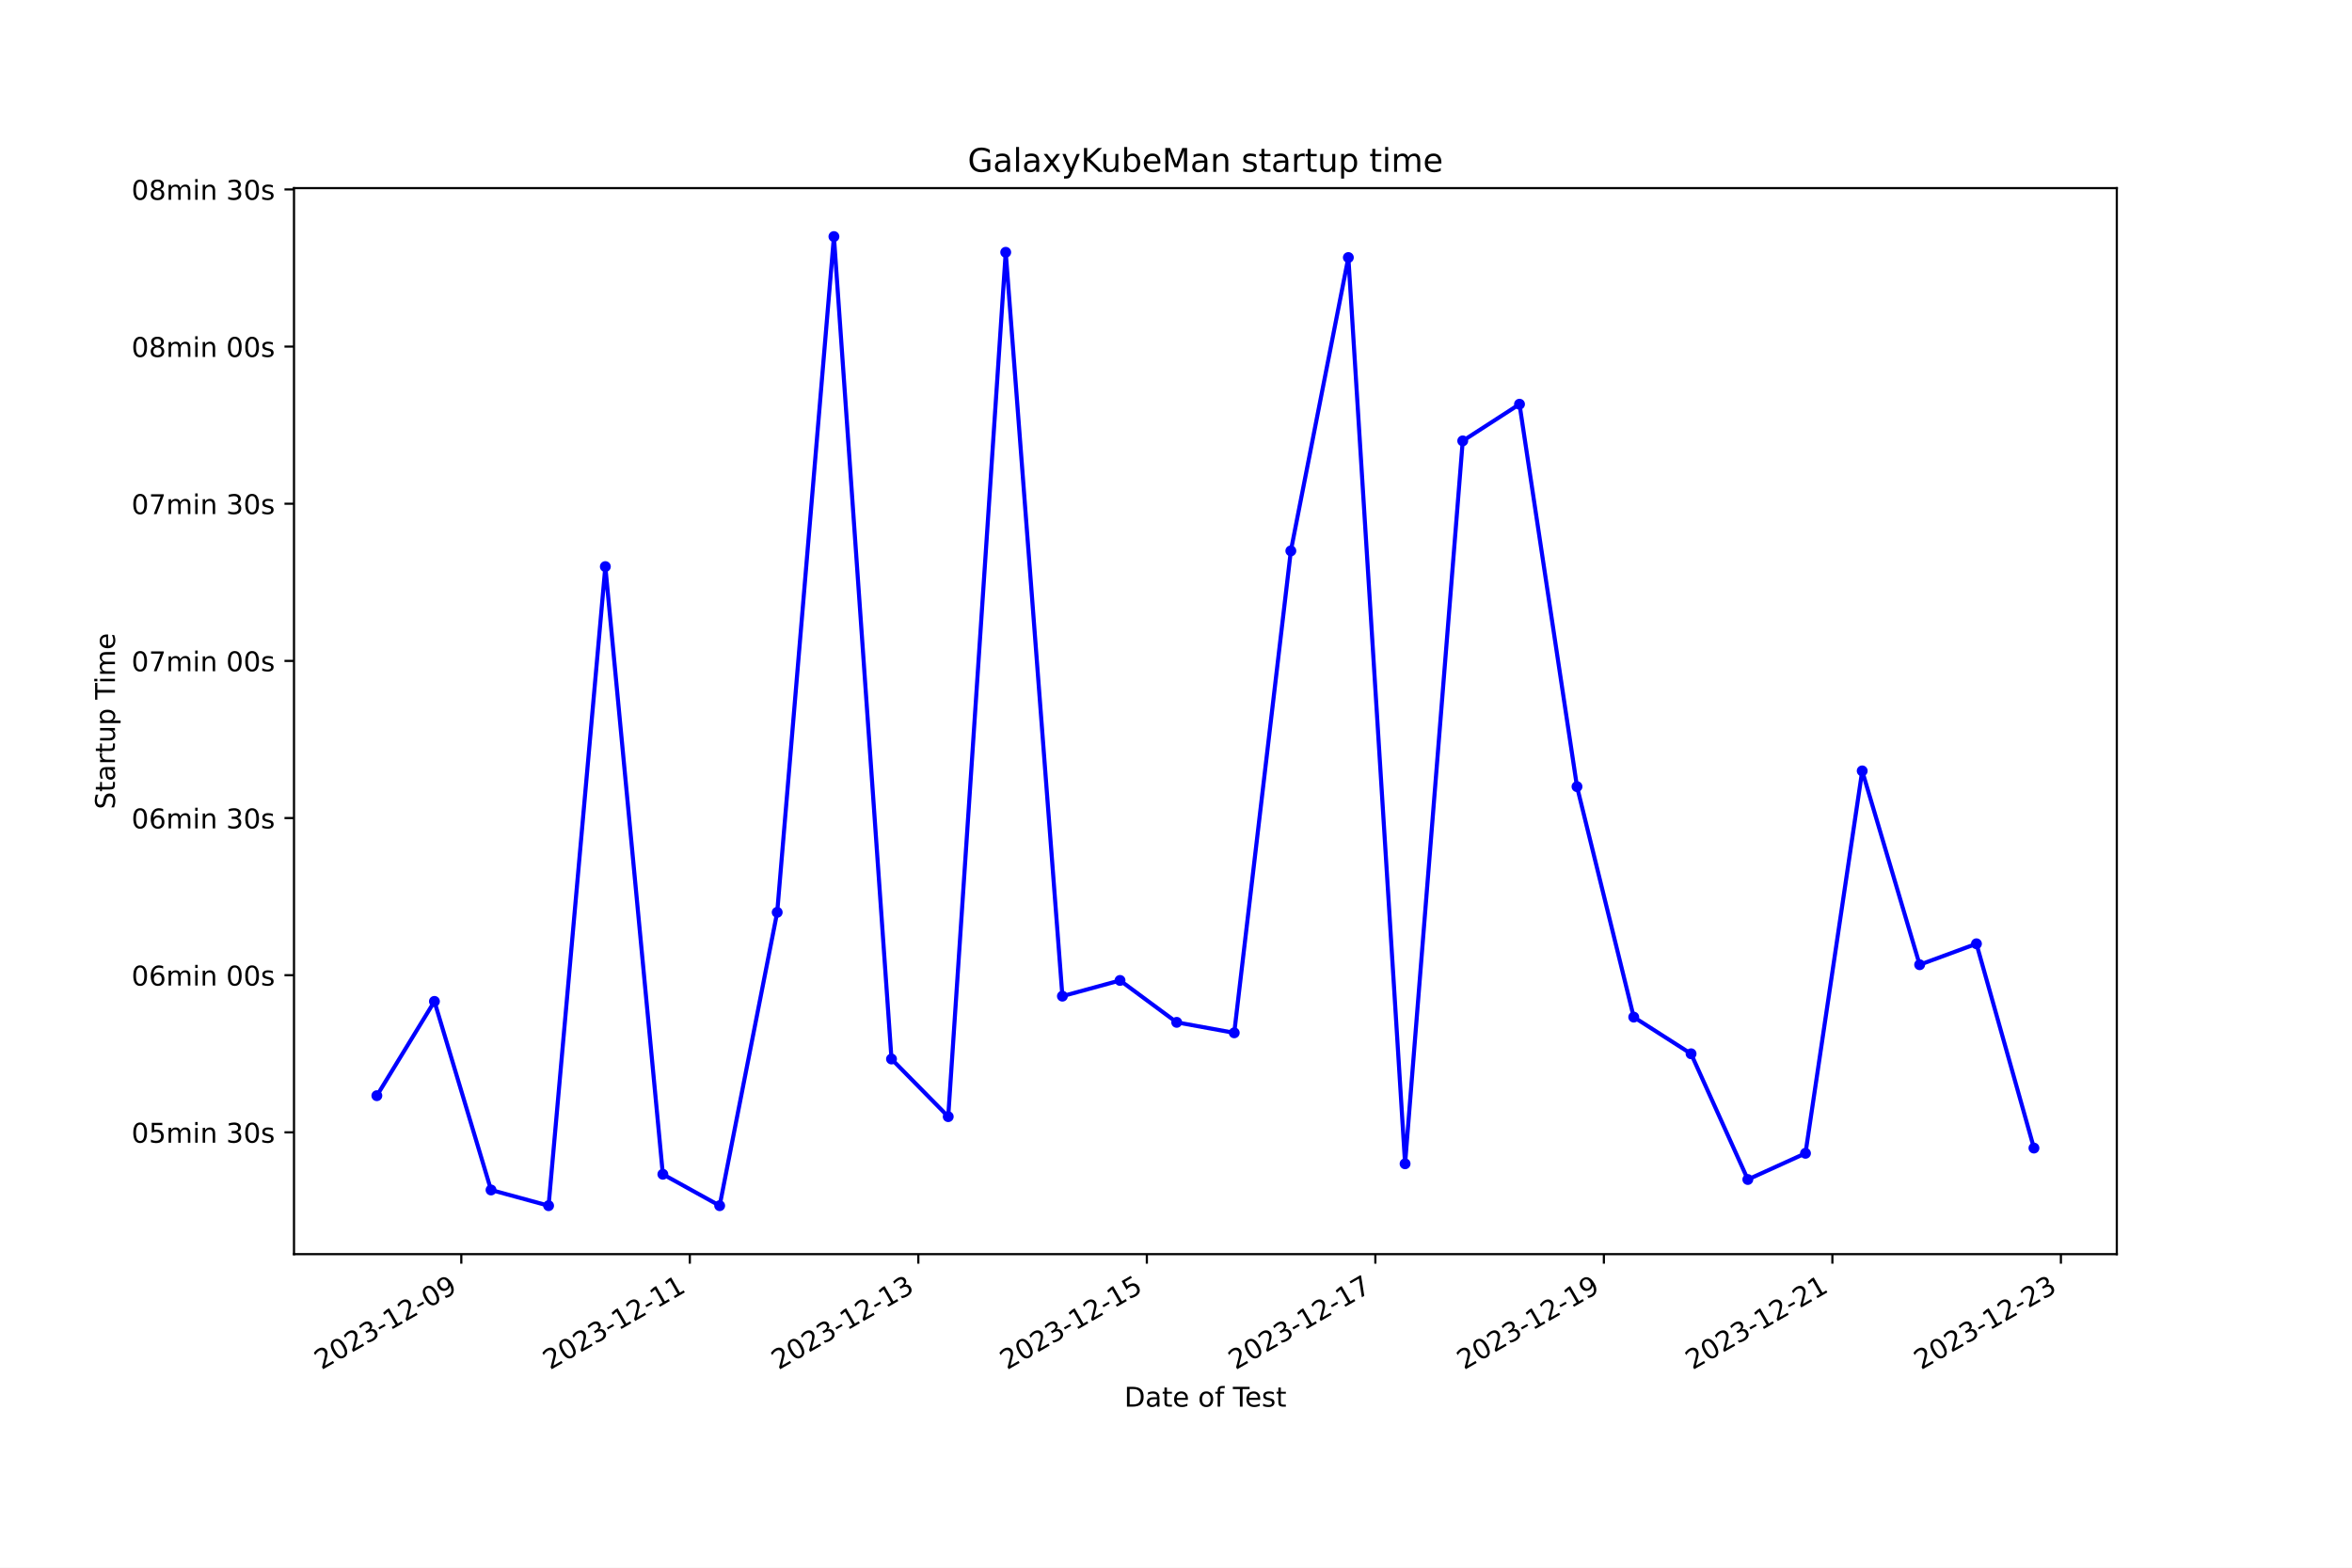
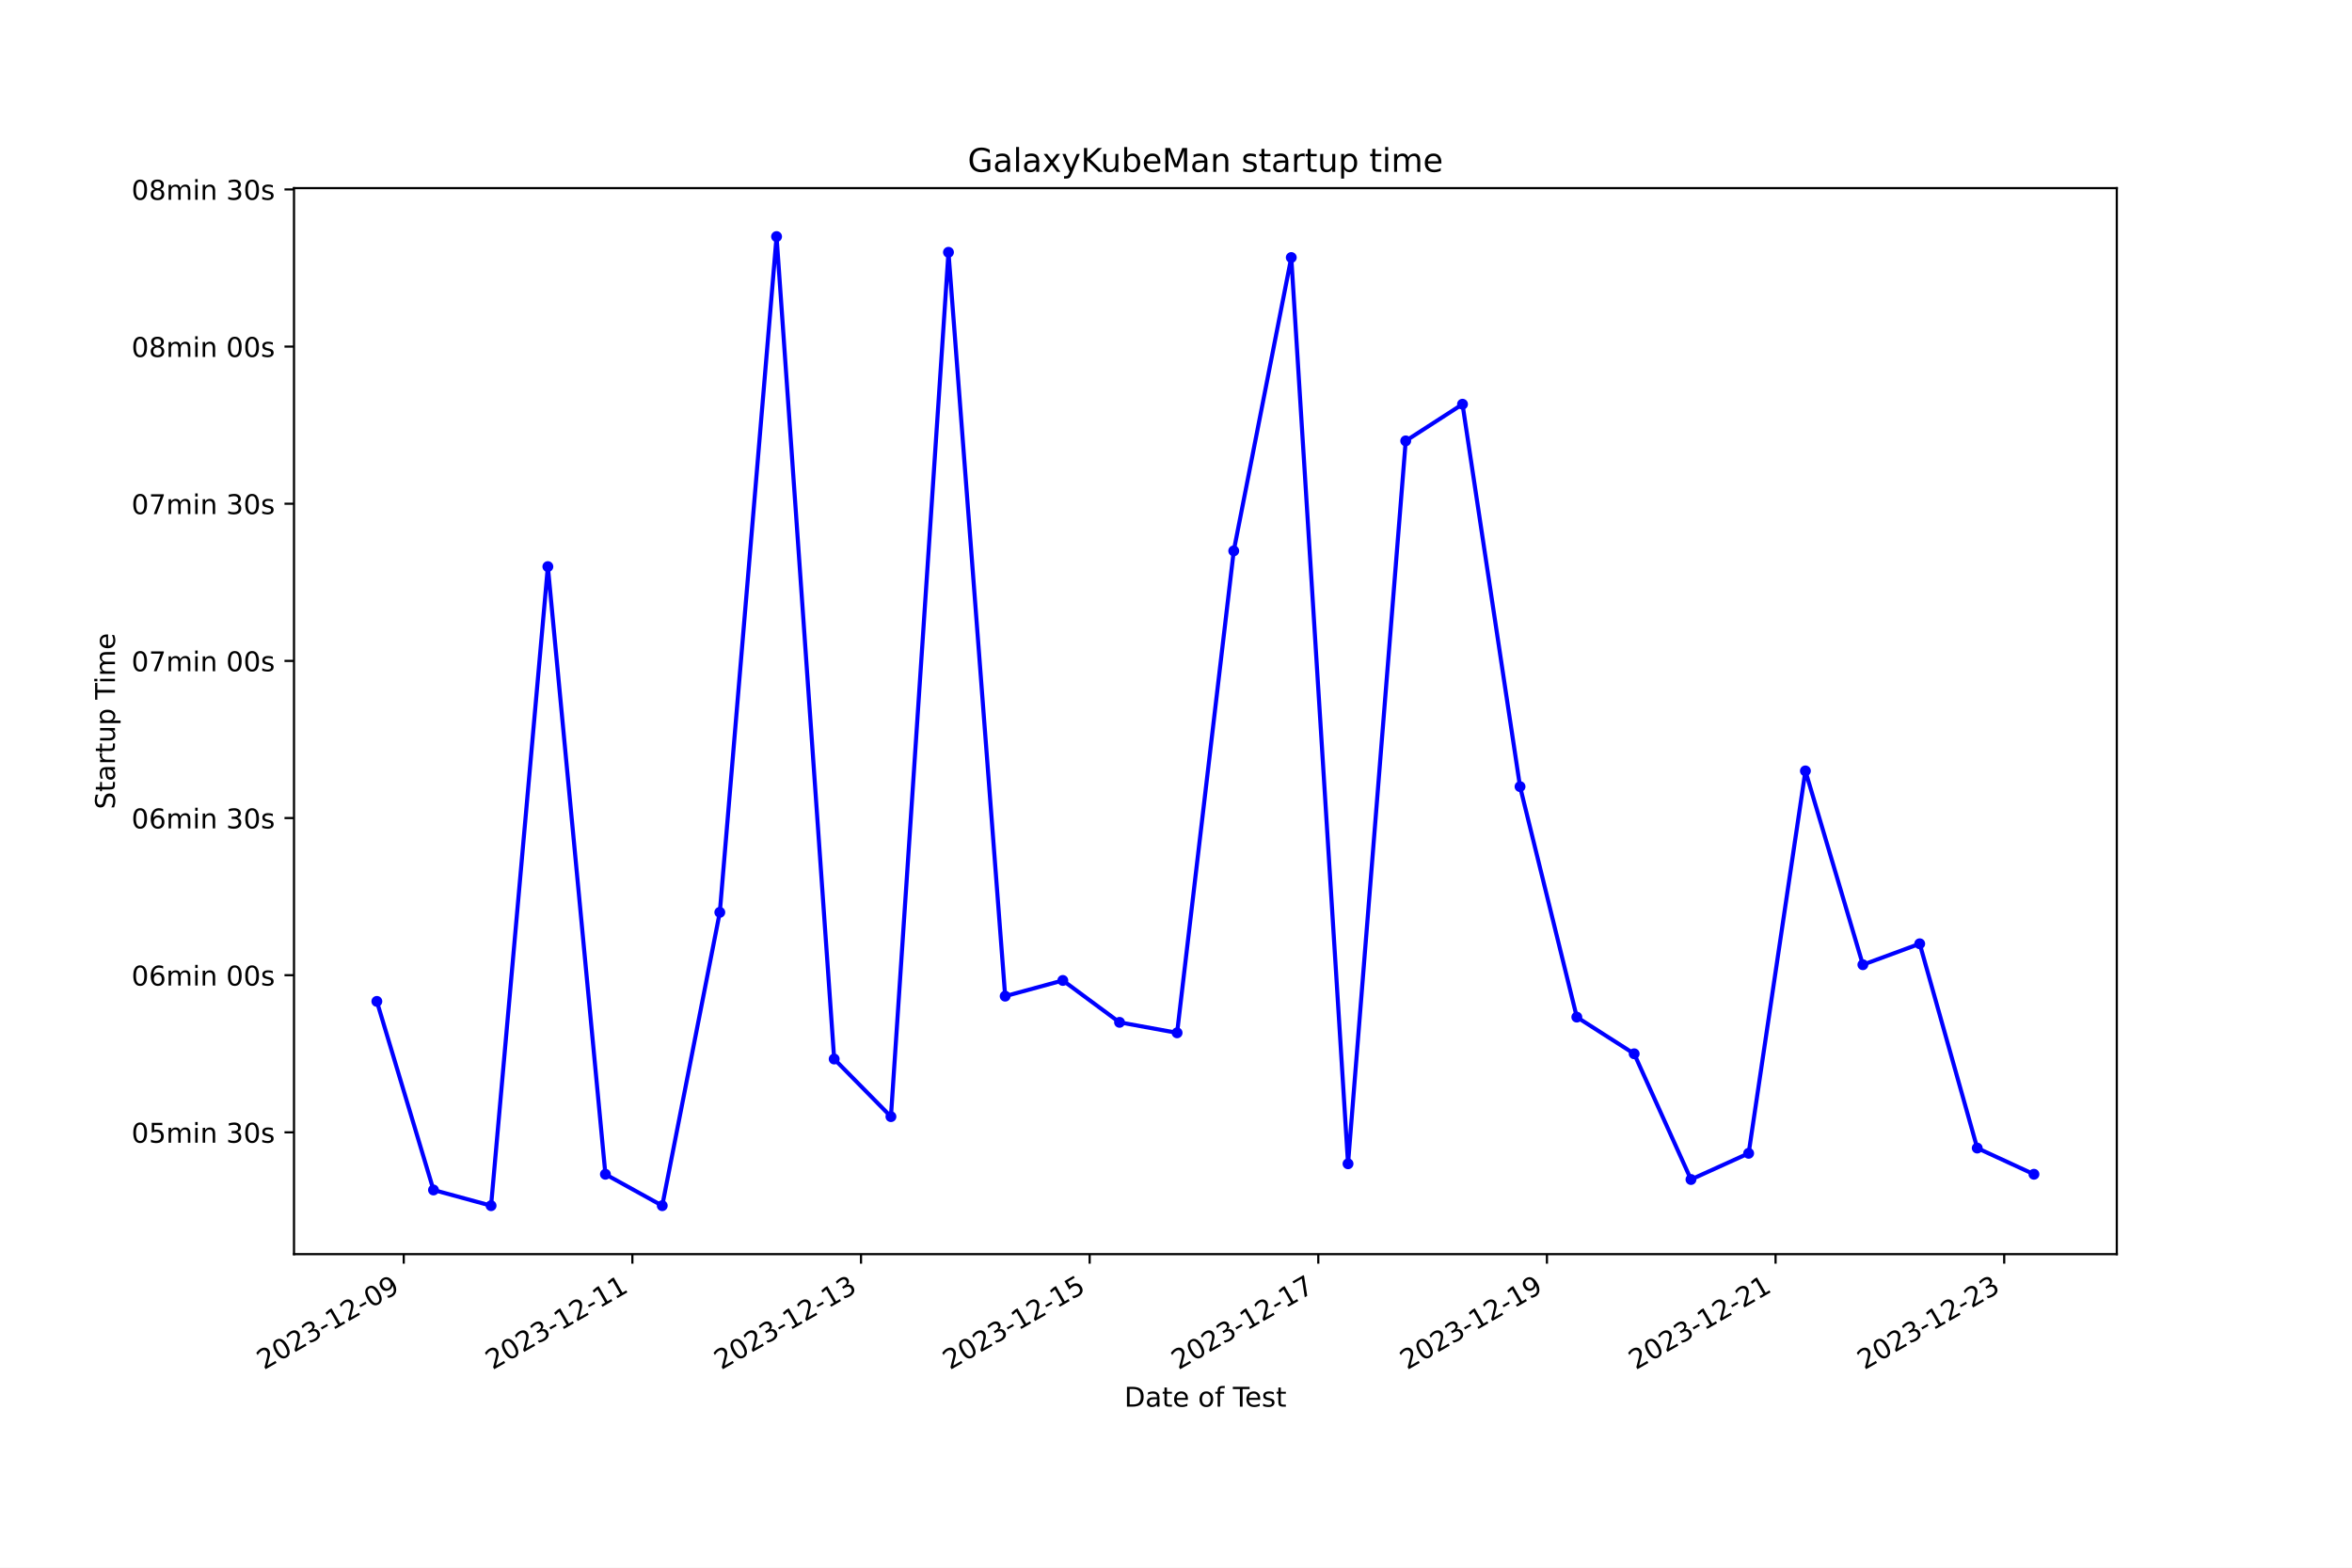
<svg xmlns="http://www.w3.org/2000/svg" xmlns:xlink="http://www.w3.org/1999/xlink" width="864pt" height="576pt" viewBox="0 0 864 576" version="1.1">
  <defs>
    <style type="text/css">*{stroke-linejoin: round; stroke-linecap: butt}</style>
  </defs>
  <g id="figure_1">
    <g id="patch_1">
      <path d="M 0 576  L 864 576  L 864 0  L 0 0  z " style="fill: #ffffff" />
    </g>
    <g id="axes_1">
      <g id="patch_2">
        <path d="M 108 460.8  L 777.6 460.8  L 777.6 69.12  L 108 69.12  z " style="fill: #ffffff" />
      </g>
      <g id="matplotlib.axis_1">
        <g id="xtick_1">
          <g id="line2d_1">
            <defs>
-               <path id="mc0121ff040" d="M 0 0  L 0 3.5  " style="stroke: #000000; stroke-width: 0.8" />
+               <path id="m6342dc3642" d="M 0 0  L 0 3.5  " style="stroke: #000000; stroke-width: 0.8" />
            </defs>
            <g>
-               <use xlink:href="#mc0121ff040" x="169.458" y="460.8" style="stroke: #000000; stroke-width: 0.8" />
+               <use xlink:href="#m6342dc3642" x="148.315" y="460.8" style="stroke: #000000; stroke-width: 0.8" />
            </g>
          </g>
          <g id="text_1">
-             <g transform="translate(118.0883 503.4383) rotate(-30) scale(0.1 -0.1)">
+             <g transform="translate(96.94536 503.4383) rotate(-30) scale(0.1 -0.1)">
              <defs>
                <path id="DejaVuSans-32" d="M 1228 531  L 3431 531  L 3431 0  L 469 0  L 469 531  Q 828 903 1448 1529  Q 2069 2156 2228 2338  Q 2531 2678 2651 2914  Q 2772 3150 2772 3378  Q 2772 3750 2511 3984  Q 2250 4219 1831 4219  Q 1534 4219 1204 4116  Q 875 4013 500 3803  L 500 4441  Q 881 4594 1212 4672  Q 1544 4750 1819 4750  Q 2544 4750 2975 4387  Q 3406 4025 3406 3419  Q 3406 3131 3298 2873  Q 3191 2616 2906 2266  Q 2828 2175 2409 1742  Q 1991 1309 1228 531  z " transform="scale(0.015625)" />
                <path id="DejaVuSans-30" d="M 2034 4250  Q 1547 4250 1301 3770  Q 1056 3291 1056 2328  Q 1056 1369 1301 889  Q 1547 409 2034 409  Q 2525 409 2770 889  Q 3016 1369 3016 2328  Q 3016 3291 2770 3770  Q 2525 4250 2034 4250  z M 2034 4750  Q 2819 4750 3233 4129  Q 3647 3509 3647 2328  Q 3647 1150 3233 529  Q 2819 -91 2034 -91  Q 1250 -91 836 529  Q 422 1150 422 2328  Q 422 3509 836 4129  Q 1250 4750 2034 4750  z " transform="scale(0.015625)" />
                <path id="DejaVuSans-33" d="M 2597 2516  Q 3050 2419 3304 2112  Q 3559 1806 3559 1356  Q 3559 666 3084 287  Q 2609 -91 1734 -91  Q 1441 -91 1130 -33  Q 819 25 488 141  L 488 750  Q 750 597 1062 519  Q 1375 441 1716 441  Q 2309 441 2620 675  Q 2931 909 2931 1356  Q 2931 1769 2642 2001  Q 2353 2234 1838 2234  L 1294 2234  L 1294 2753  L 1863 2753  Q 2328 2753 2575 2939  Q 2822 3125 2822 3475  Q 2822 3834 2567 4026  Q 2313 4219 1838 4219  Q 1578 4219 1281 4162  Q 984 4106 628 3988  L 628 4550  Q 988 4650 1302 4700  Q 1616 4750 1894 4750  Q 2613 4750 3031 4423  Q 3450 4097 3450 3541  Q 3450 3153 3228 2886  Q 3006 2619 2597 2516  z " transform="scale(0.015625)" />
                <path id="DejaVuSans-2d" d="M 313 2009  L 1997 2009  L 1997 1497  L 313 1497  L 313 2009  z " transform="scale(0.015625)" />
                <path id="DejaVuSans-31" d="M 794 531  L 1825 531  L 1825 4091  L 703 3866  L 703 4441  L 1819 4666  L 2450 4666  L 2450 531  L 3481 531  L 3481 0  L 794 0  L 794 531  z " transform="scale(0.015625)" />
                <path id="DejaVuSans-39" d="M 703 97  L 703 672  Q 941 559 1184 500  Q 1428 441 1663 441  Q 2288 441 2617 861  Q 2947 1281 2994 2138  Q 2813 1869 2534 1725  Q 2256 1581 1919 1581  Q 1219 1581 811 2004  Q 403 2428 403 3163  Q 403 3881 828 4315  Q 1253 4750 1959 4750  Q 2769 4750 3195 4129  Q 3622 3509 3622 2328  Q 3622 1225 3098 567  Q 2575 -91 1691 -91  Q 1453 -91 1209 -44  Q 966 3 703 97  z M 1959 2075  Q 2384 2075 2632 2365  Q 2881 2656 2881 3163  Q 2881 3666 2632 3958  Q 2384 4250 1959 4250  Q 1534 4250 1286 3958  Q 1038 3666 1038 3163  Q 1038 2656 1286 2365  Q 1534 2075 1959 2075  z " transform="scale(0.015625)" />
              </defs>
              <use xlink:href="#DejaVuSans-32" />
              <use xlink:href="#DejaVuSans-30" x="63.623" />
              <use xlink:href="#DejaVuSans-32" x="127.246" />
              <use xlink:href="#DejaVuSans-33" x="190.869" />
              <use xlink:href="#DejaVuSans-2d" x="254.492" />
              <use xlink:href="#DejaVuSans-31" x="290.576" />
              <use xlink:href="#DejaVuSans-32" x="354.199" />
              <use xlink:href="#DejaVuSans-2d" x="417.822" />
              <use xlink:href="#DejaVuSans-30" x="453.906" />
              <use xlink:href="#DejaVuSans-39" x="517.529" />
            </g>
          </g>
        </g>
        <g id="xtick_2">
          <g id="line2d_2">
            <g>
-               <use xlink:href="#mc0121ff040" x="253.402" y="460.8" style="stroke: #000000; stroke-width: 0.8" />
+               <use xlink:href="#m6342dc3642" x="232.304" y="460.8" style="stroke: #000000; stroke-width: 0.8" />
            </g>
          </g>
          <g id="text_2">
-             <g transform="translate(202.0323 503.4383) rotate(-30) scale(0.1 -0.1)">
+             <g transform="translate(180.9346 503.4383) rotate(-30) scale(0.1 -0.1)">
              <use xlink:href="#DejaVuSans-32" />
              <use xlink:href="#DejaVuSans-30" x="63.623" />
              <use xlink:href="#DejaVuSans-32" x="127.246" />
              <use xlink:href="#DejaVuSans-33" x="190.869" />
              <use xlink:href="#DejaVuSans-2d" x="254.492" />
              <use xlink:href="#DejaVuSans-31" x="290.576" />
              <use xlink:href="#DejaVuSans-32" x="354.199" />
              <use xlink:href="#DejaVuSans-2d" x="417.822" />
              <use xlink:href="#DejaVuSans-31" x="453.906" />
              <use xlink:href="#DejaVuSans-31" x="517.529" />
            </g>
          </g>
        </g>
        <g id="xtick_3">
          <g id="line2d_3">
            <g>
-               <use xlink:href="#mc0121ff040" x="337.346" y="460.8" style="stroke: #000000; stroke-width: 0.8" />
+               <use xlink:href="#m6342dc3642" x="316.293" y="460.8" style="stroke: #000000; stroke-width: 0.8" />
            </g>
          </g>
          <g id="text_3">
-             <g transform="translate(285.9764 503.4383) rotate(-30) scale(0.1 -0.1)">
+             <g transform="translate(264.9238 503.4383) rotate(-30) scale(0.1 -0.1)">
              <use xlink:href="#DejaVuSans-32" />
              <use xlink:href="#DejaVuSans-30" x="63.623" />
              <use xlink:href="#DejaVuSans-32" x="127.246" />
              <use xlink:href="#DejaVuSans-33" x="190.869" />
              <use xlink:href="#DejaVuSans-2d" x="254.492" />
              <use xlink:href="#DejaVuSans-31" x="290.576" />
              <use xlink:href="#DejaVuSans-32" x="354.199" />
              <use xlink:href="#DejaVuSans-2d" x="417.822" />
              <use xlink:href="#DejaVuSans-31" x="453.906" />
              <use xlink:href="#DejaVuSans-33" x="517.529" />
            </g>
          </g>
        </g>
        <g id="xtick_4">
          <g id="line2d_4">
            <g>
-               <use xlink:href="#mc0121ff040" x="421.29" y="460.8" style="stroke: #000000; stroke-width: 0.8" />
+               <use xlink:href="#m6342dc3642" x="400.282" y="460.8" style="stroke: #000000; stroke-width: 0.8" />
            </g>
          </g>
          <g id="text_4">
-             <g transform="translate(369.9204 503.4383) rotate(-30) scale(0.1 -0.1)">
+             <g transform="translate(348.913 503.4383) rotate(-30) scale(0.1 -0.1)">
              <defs>
                <path id="DejaVuSans-35" d="M 691 4666  L 3169 4666  L 3169 4134  L 1269 4134  L 1269 2991  Q 1406 3038 1543 3061  Q 1681 3084 1819 3084  Q 2600 3084 3056 2656  Q 3513 2228 3513 1497  Q 3513 744 3044 326  Q 2575 -91 1722 -91  Q 1428 -91 1123 -41  Q 819 9 494 109  L 494 744  Q 775 591 1075 516  Q 1375 441 1709 441  Q 2250 441 2565 725  Q 2881 1009 2881 1497  Q 2881 1984 2565 2268  Q 2250 2553 1709 2553  Q 1456 2553 1204 2497  Q 953 2441 691 2322  L 691 4666  z " transform="scale(0.015625)" />
              </defs>
              <use xlink:href="#DejaVuSans-32" />
              <use xlink:href="#DejaVuSans-30" x="63.623" />
              <use xlink:href="#DejaVuSans-32" x="127.246" />
              <use xlink:href="#DejaVuSans-33" x="190.869" />
              <use xlink:href="#DejaVuSans-2d" x="254.492" />
              <use xlink:href="#DejaVuSans-31" x="290.576" />
              <use xlink:href="#DejaVuSans-32" x="354.199" />
              <use xlink:href="#DejaVuSans-2d" x="417.822" />
              <use xlink:href="#DejaVuSans-31" x="453.906" />
              <use xlink:href="#DejaVuSans-35" x="517.529" />
            </g>
          </g>
        </g>
        <g id="xtick_5">
          <g id="line2d_5">
            <g>
-               <use xlink:href="#mc0121ff040" x="505.234" y="460.8" style="stroke: #000000; stroke-width: 0.8" />
+               <use xlink:href="#m6342dc3642" x="484.272" y="460.8" style="stroke: #000000; stroke-width: 0.8" />
            </g>
          </g>
          <g id="text_5">
-             <g transform="translate(453.8644 503.4383) rotate(-30) scale(0.1 -0.1)">
+             <g transform="translate(432.9022 503.4383) rotate(-30) scale(0.1 -0.1)">
              <defs>
                <path id="DejaVuSans-37" d="M 525 4666  L 3525 4666  L 3525 4397  L 1831 0  L 1172 0  L 2766 4134  L 525 4134  L 525 4666  z " transform="scale(0.015625)" />
              </defs>
              <use xlink:href="#DejaVuSans-32" />
              <use xlink:href="#DejaVuSans-30" x="63.623" />
              <use xlink:href="#DejaVuSans-32" x="127.246" />
              <use xlink:href="#DejaVuSans-33" x="190.869" />
              <use xlink:href="#DejaVuSans-2d" x="254.492" />
              <use xlink:href="#DejaVuSans-31" x="290.576" />
              <use xlink:href="#DejaVuSans-32" x="354.199" />
              <use xlink:href="#DejaVuSans-2d" x="417.822" />
              <use xlink:href="#DejaVuSans-31" x="453.906" />
              <use xlink:href="#DejaVuSans-37" x="517.529" />
            </g>
          </g>
        </g>
        <g id="xtick_6">
          <g id="line2d_6">
            <g>
-               <use xlink:href="#mc0121ff040" x="589.178" y="460.8" style="stroke: #000000; stroke-width: 0.8" />
+               <use xlink:href="#m6342dc3642" x="568.261" y="460.8" style="stroke: #000000; stroke-width: 0.8" />
            </g>
          </g>
          <g id="text_6">
-             <g transform="translate(537.8084 503.4383) rotate(-30) scale(0.1 -0.1)">
+             <g transform="translate(516.8914 503.4383) rotate(-30) scale(0.1 -0.1)">
              <use xlink:href="#DejaVuSans-32" />
              <use xlink:href="#DejaVuSans-30" x="63.623" />
              <use xlink:href="#DejaVuSans-32" x="127.246" />
              <use xlink:href="#DejaVuSans-33" x="190.869" />
              <use xlink:href="#DejaVuSans-2d" x="254.492" />
              <use xlink:href="#DejaVuSans-31" x="290.576" />
              <use xlink:href="#DejaVuSans-32" x="354.199" />
              <use xlink:href="#DejaVuSans-2d" x="417.822" />
              <use xlink:href="#DejaVuSans-31" x="453.906" />
              <use xlink:href="#DejaVuSans-39" x="517.529" />
            </g>
          </g>
        </g>
        <g id="xtick_7">
          <g id="line2d_7">
            <g>
-               <use xlink:href="#mc0121ff040" x="673.122" y="460.8" style="stroke: #000000; stroke-width: 0.8" />
+               <use xlink:href="#m6342dc3642" x="652.25" y="460.8" style="stroke: #000000; stroke-width: 0.8" />
            </g>
          </g>
          <g id="text_7">
-             <g transform="translate(621.7524 503.4383) rotate(-30) scale(0.1 -0.1)">
+             <g transform="translate(600.8806 503.4383) rotate(-30) scale(0.1 -0.1)">
              <use xlink:href="#DejaVuSans-32" />
              <use xlink:href="#DejaVuSans-30" x="63.623" />
              <use xlink:href="#DejaVuSans-32" x="127.246" />
              <use xlink:href="#DejaVuSans-33" x="190.869" />
              <use xlink:href="#DejaVuSans-2d" x="254.492" />
              <use xlink:href="#DejaVuSans-31" x="290.576" />
              <use xlink:href="#DejaVuSans-32" x="354.199" />
              <use xlink:href="#DejaVuSans-2d" x="417.822" />
              <use xlink:href="#DejaVuSans-32" x="453.906" />
              <use xlink:href="#DejaVuSans-31" x="517.529" />
            </g>
          </g>
        </g>
        <g id="xtick_8">
          <g id="line2d_8">
            <g>
-               <use xlink:href="#mc0121ff040" x="757.066" y="460.8" style="stroke: #000000; stroke-width: 0.8" />
+               <use xlink:href="#m6342dc3642" x="736.239" y="460.8" style="stroke: #000000; stroke-width: 0.8" />
            </g>
          </g>
          <g id="text_8">
-             <g transform="translate(705.6965 503.4383) rotate(-30) scale(0.1 -0.1)">
+             <g transform="translate(684.8698 503.4383) rotate(-30) scale(0.1 -0.1)">
              <use xlink:href="#DejaVuSans-32" />
              <use xlink:href="#DejaVuSans-30" x="63.623" />
              <use xlink:href="#DejaVuSans-32" x="127.246" />
              <use xlink:href="#DejaVuSans-33" x="190.869" />
              <use xlink:href="#DejaVuSans-2d" x="254.492" />
              <use xlink:href="#DejaVuSans-31" x="290.576" />
              <use xlink:href="#DejaVuSans-32" x="354.199" />
              <use xlink:href="#DejaVuSans-2d" x="417.822" />
              <use xlink:href="#DejaVuSans-32" x="453.906" />
              <use xlink:href="#DejaVuSans-33" x="517.529" />
            </g>
          </g>
        </g>
        <g id="text_9">
          <g transform="translate(413.0063 516.8378) scale(0.1 -0.1)">
            <defs>
              <path id="DejaVuSans-44" d="M 1259 4147  L 1259 519  L 2022 519  Q 2988 519 3436 956  Q 3884 1394 3884 2338  Q 3884 3275 3436 3711  Q 2988 4147 2022 4147  L 1259 4147  z M 628 4666  L 1925 4666  Q 3281 4666 3915 4102  Q 4550 3538 4550 2338  Q 4550 1131 3912 565  Q 3275 0 1925 0  L 628 0  L 628 4666  z " transform="scale(0.015625)" />
              <path id="DejaVuSans-61" d="M 2194 1759  Q 1497 1759 1228 1600  Q 959 1441 959 1056  Q 959 750 1161 570  Q 1363 391 1709 391  Q 2188 391 2477 730  Q 2766 1069 2766 1631  L 2766 1759  L 2194 1759  z M 3341 1997  L 3341 0  L 2766 0  L 2766 531  Q 2569 213 2275 61  Q 1981 -91 1556 -91  Q 1019 -91 701 211  Q 384 513 384 1019  Q 384 1609 779 1909  Q 1175 2209 1959 2209  L 2766 2209  L 2766 2266  Q 2766 2663 2505 2880  Q 2244 3097 1772 3097  Q 1472 3097 1187 3025  Q 903 2953 641 2809  L 641 3341  Q 956 3463 1253 3523  Q 1550 3584 1831 3584  Q 2591 3584 2966 3190  Q 3341 2797 3341 1997  z " transform="scale(0.015625)" />
              <path id="DejaVuSans-74" d="M 1172 4494  L 1172 3500  L 2356 3500  L 2356 3053  L 1172 3053  L 1172 1153  Q 1172 725 1289 603  Q 1406 481 1766 481  L 2356 481  L 2356 0  L 1766 0  Q 1100 0 847 248  Q 594 497 594 1153  L 594 3053  L 172 3053  L 172 3500  L 594 3500  L 594 4494  L 1172 4494  z " transform="scale(0.015625)" />
              <path id="DejaVuSans-65" d="M 3597 1894  L 3597 1613  L 953 1613  Q 991 1019 1311 708  Q 1631 397 2203 397  Q 2534 397 2845 478  Q 3156 559 3463 722  L 3463 178  Q 3153 47 2828 -22  Q 2503 -91 2169 -91  Q 1331 -91 842 396  Q 353 884 353 1716  Q 353 2575 817 3079  Q 1281 3584 2069 3584  Q 2775 3584 3186 3129  Q 3597 2675 3597 1894  z M 3022 2063  Q 3016 2534 2758 2815  Q 2500 3097 2075 3097  Q 1594 3097 1305 2825  Q 1016 2553 972 2059  L 3022 2063  z " transform="scale(0.015625)" />
              <path id="DejaVuSans-20" transform="scale(0.015625)" />
              <path id="DejaVuSans-6f" d="M 1959 3097  Q 1497 3097 1228 2736  Q 959 2375 959 1747  Q 959 1119 1226 758  Q 1494 397 1959 397  Q 2419 397 2687 759  Q 2956 1122 2956 1747  Q 2956 2369 2687 2733  Q 2419 3097 1959 3097  z M 1959 3584  Q 2709 3584 3137 3096  Q 3566 2609 3566 1747  Q 3566 888 3137 398  Q 2709 -91 1959 -91  Q 1206 -91 779 398  Q 353 888 353 1747  Q 353 2609 779 3096  Q 1206 3584 1959 3584  z " transform="scale(0.015625)" />
              <path id="DejaVuSans-66" d="M 2375 4863  L 2375 4384  L 1825 4384  Q 1516 4384 1395 4259  Q 1275 4134 1275 3809  L 1275 3500  L 2222 3500  L 2222 3053  L 1275 3053  L 1275 0  L 697 0  L 697 3053  L 147 3053  L 147 3500  L 697 3500  L 697 3744  Q 697 4328 969 4595  Q 1241 4863 1831 4863  L 2375 4863  z " transform="scale(0.015625)" />
              <path id="DejaVuSans-54" d="M -19 4666  L 3928 4666  L 3928 4134  L 2272 4134  L 2272 0  L 1638 0  L 1638 4134  L -19 4134  L -19 4666  z " transform="scale(0.015625)" />
              <path id="DejaVuSans-73" d="M 2834 3397  L 2834 2853  Q 2591 2978 2328 3040  Q 2066 3103 1784 3103  Q 1356 3103 1142 2972  Q 928 2841 928 2578  Q 928 2378 1081 2264  Q 1234 2150 1697 2047  L 1894 2003  Q 2506 1872 2764 1633  Q 3022 1394 3022 966  Q 3022 478 2636 193  Q 2250 -91 1575 -91  Q 1294 -91 989 -36  Q 684 19 347 128  L 347 722  Q 666 556 975 473  Q 1284 391 1588 391  Q 1994 391 2212 530  Q 2431 669 2431 922  Q 2431 1156 2273 1281  Q 2116 1406 1581 1522  L 1381 1569  Q 847 1681 609 1914  Q 372 2147 372 2553  Q 372 3047 722 3315  Q 1072 3584 1716 3584  Q 2034 3584 2315 3537  Q 2597 3491 2834 3397  z " transform="scale(0.015625)" />
            </defs>
            <use xlink:href="#DejaVuSans-44" />
            <use xlink:href="#DejaVuSans-61" x="77.002" />
            <use xlink:href="#DejaVuSans-74" x="138.281" />
            <use xlink:href="#DejaVuSans-65" x="177.49" />
            <use xlink:href="#DejaVuSans-20" x="239.014" />
            <use xlink:href="#DejaVuSans-6f" x="270.801" />
            <use xlink:href="#DejaVuSans-66" x="331.982" />
            <use xlink:href="#DejaVuSans-20" x="367.188" />
            <use xlink:href="#DejaVuSans-54" x="398.975" />
            <use xlink:href="#DejaVuSans-65" x="443.059" />
            <use xlink:href="#DejaVuSans-73" x="504.582" />
            <use xlink:href="#DejaVuSans-74" x="556.682" />
          </g>
        </g>
      </g>
      <g id="matplotlib.axis_2">
        <g id="ytick_1">
          <g id="line2d_9">
            <defs>
-               <path id="mebe657470b" d="M 0 0  L -3.5 0  " style="stroke: #000000; stroke-width: 0.8" />
+               <path id="m84c6c39354" d="M 0 0  L -3.5 0  " style="stroke: #000000; stroke-width: 0.8" />
            </defs>
            <g>
-               <use xlink:href="#mebe657470b" x="108" y="416.05" style="stroke: #000000; stroke-width: 0.8" />
+               <use xlink:href="#m84c6c39354" x="108" y="416.05" style="stroke: #000000; stroke-width: 0.8" />
            </g>
          </g>
          <g id="text_10">
            <g transform="translate(48.30625 419.8495) scale(0.1 -0.1)">
              <defs>
                <path id="DejaVuSans-6d" d="M 3328 2828  Q 3544 3216 3844 3400  Q 4144 3584 4550 3584  Q 5097 3584 5394 3201  Q 5691 2819 5691 2113  L 5691 0  L 5113 0  L 5113 2094  Q 5113 2597 4934 2840  Q 4756 3084 4391 3084  Q 3944 3084 3684 2787  Q 3425 2491 3425 1978  L 3425 0  L 2847 0  L 2847 2094  Q 2847 2600 2669 2842  Q 2491 3084 2119 3084  Q 1678 3084 1418 2786  Q 1159 2488 1159 1978  L 1159 0  L 581 0  L 581 3500  L 1159 3500  L 1159 2956  Q 1356 3278 1631 3431  Q 1906 3584 2284 3584  Q 2666 3584 2933 3390  Q 3200 3197 3328 2828  z " transform="scale(0.015625)" />
                <path id="DejaVuSans-69" d="M 603 3500  L 1178 3500  L 1178 0  L 603 0  L 603 3500  z M 603 4863  L 1178 4863  L 1178 4134  L 603 4134  L 603 4863  z " transform="scale(0.015625)" />
                <path id="DejaVuSans-6e" d="M 3513 2113  L 3513 0  L 2938 0  L 2938 2094  Q 2938 2591 2744 2837  Q 2550 3084 2163 3084  Q 1697 3084 1428 2787  Q 1159 2491 1159 1978  L 1159 0  L 581 0  L 581 3500  L 1159 3500  L 1159 2956  Q 1366 3272 1645 3428  Q 1925 3584 2291 3584  Q 2894 3584 3203 3211  Q 3513 2838 3513 2113  z " transform="scale(0.015625)" />
              </defs>
              <use xlink:href="#DejaVuSans-30" />
              <use xlink:href="#DejaVuSans-35" x="63.623" />
              <use xlink:href="#DejaVuSans-6d" x="127.246" />
              <use xlink:href="#DejaVuSans-69" x="224.658" />
              <use xlink:href="#DejaVuSans-6e" x="252.441" />
              <use xlink:href="#DejaVuSans-20" x="315.82" />
              <use xlink:href="#DejaVuSans-33" x="347.607" />
              <use xlink:href="#DejaVuSans-30" x="411.23" />
              <use xlink:href="#DejaVuSans-73" x="474.854" />
            </g>
          </g>
        </g>
        <g id="ytick_2">
          <g id="line2d_10">
            <g>
-               <use xlink:href="#mebe657470b" x="108" y="358.309" style="stroke: #000000; stroke-width: 0.8" />
+               <use xlink:href="#m84c6c39354" x="108" y="358.309" style="stroke: #000000; stroke-width: 0.8" />
            </g>
          </g>
          <g id="text_11">
            <g transform="translate(48.30625 362.108) scale(0.1 -0.1)">
              <defs>
                <path id="DejaVuSans-36" d="M 2113 2584  Q 1688 2584 1439 2293  Q 1191 2003 1191 1497  Q 1191 994 1439 701  Q 1688 409 2113 409  Q 2538 409 2786 701  Q 3034 994 3034 1497  Q 3034 2003 2786 2293  Q 2538 2584 2113 2584  z M 3366 4563  L 3366 3988  Q 3128 4100 2886 4159  Q 2644 4219 2406 4219  Q 1781 4219 1451 3797  Q 1122 3375 1075 2522  Q 1259 2794 1537 2939  Q 1816 3084 2150 3084  Q 2853 3084 3261 2657  Q 3669 2231 3669 1497  Q 3669 778 3244 343  Q 2819 -91 2113 -91  Q 1303 -91 875 529  Q 447 1150 447 2328  Q 447 3434 972 4092  Q 1497 4750 2381 4750  Q 2619 4750 2861 4703  Q 3103 4656 3366 4563  z " transform="scale(0.015625)" />
              </defs>
              <use xlink:href="#DejaVuSans-30" />
              <use xlink:href="#DejaVuSans-36" x="63.623" />
              <use xlink:href="#DejaVuSans-6d" x="127.246" />
              <use xlink:href="#DejaVuSans-69" x="224.658" />
              <use xlink:href="#DejaVuSans-6e" x="252.441" />
              <use xlink:href="#DejaVuSans-20" x="315.82" />
              <use xlink:href="#DejaVuSans-30" x="347.607" />
              <use xlink:href="#DejaVuSans-30" x="411.23" />
              <use xlink:href="#DejaVuSans-73" x="474.854" />
            </g>
          </g>
        </g>
        <g id="ytick_3">
          <g id="line2d_11">
            <g>
-               <use xlink:href="#mebe657470b" x="108" y="300.567" style="stroke: #000000; stroke-width: 0.8" />
+               <use xlink:href="#m84c6c39354" x="108" y="300.567" style="stroke: #000000; stroke-width: 0.8" />
            </g>
          </g>
          <g id="text_12">
            <g transform="translate(48.30625 304.3665) scale(0.1 -0.1)">
              <use xlink:href="#DejaVuSans-30" />
              <use xlink:href="#DejaVuSans-36" x="63.623" />
              <use xlink:href="#DejaVuSans-6d" x="127.246" />
              <use xlink:href="#DejaVuSans-69" x="224.658" />
              <use xlink:href="#DejaVuSans-6e" x="252.441" />
              <use xlink:href="#DejaVuSans-20" x="315.82" />
              <use xlink:href="#DejaVuSans-33" x="347.607" />
              <use xlink:href="#DejaVuSans-30" x="411.23" />
              <use xlink:href="#DejaVuSans-73" x="474.854" />
            </g>
          </g>
        </g>
        <g id="ytick_4">
          <g id="line2d_12">
            <g>
-               <use xlink:href="#mebe657470b" x="108" y="242.826" style="stroke: #000000; stroke-width: 0.8" />
+               <use xlink:href="#m84c6c39354" x="108" y="242.826" style="stroke: #000000; stroke-width: 0.8" />
            </g>
          </g>
          <g id="text_13">
            <g transform="translate(48.30625 246.625) scale(0.1 -0.1)">
              <use xlink:href="#DejaVuSans-30" />
              <use xlink:href="#DejaVuSans-37" x="63.623" />
              <use xlink:href="#DejaVuSans-6d" x="127.246" />
              <use xlink:href="#DejaVuSans-69" x="224.658" />
              <use xlink:href="#DejaVuSans-6e" x="252.441" />
              <use xlink:href="#DejaVuSans-20" x="315.82" />
              <use xlink:href="#DejaVuSans-30" x="347.607" />
              <use xlink:href="#DejaVuSans-30" x="411.23" />
              <use xlink:href="#DejaVuSans-73" x="474.854" />
            </g>
          </g>
        </g>
        <g id="ytick_5">
          <g id="line2d_13">
            <g>
-               <use xlink:href="#mebe657470b" x="108" y="185.084" style="stroke: #000000; stroke-width: 0.8" />
+               <use xlink:href="#m84c6c39354" x="108" y="185.084" style="stroke: #000000; stroke-width: 0.8" />
            </g>
          </g>
          <g id="text_14">
            <g transform="translate(48.30625 188.8834) scale(0.1 -0.1)">
              <use xlink:href="#DejaVuSans-30" />
              <use xlink:href="#DejaVuSans-37" x="63.623" />
              <use xlink:href="#DejaVuSans-6d" x="127.246" />
              <use xlink:href="#DejaVuSans-69" x="224.658" />
              <use xlink:href="#DejaVuSans-6e" x="252.441" />
              <use xlink:href="#DejaVuSans-20" x="315.82" />
              <use xlink:href="#DejaVuSans-33" x="347.607" />
              <use xlink:href="#DejaVuSans-30" x="411.23" />
              <use xlink:href="#DejaVuSans-73" x="474.854" />
            </g>
          </g>
        </g>
        <g id="ytick_6">
          <g id="line2d_14">
            <g>
-               <use xlink:href="#mebe657470b" x="108" y="127.343" style="stroke: #000000; stroke-width: 0.8" />
+               <use xlink:href="#m84c6c39354" x="108" y="127.343" style="stroke: #000000; stroke-width: 0.8" />
            </g>
          </g>
          <g id="text_15">
            <g transform="translate(48.30625 131.1419) scale(0.1 -0.1)">
              <defs>
                <path id="DejaVuSans-38" d="M 2034 2216  Q 1584 2216 1326 1975  Q 1069 1734 1069 1313  Q 1069 891 1326 650  Q 1584 409 2034 409  Q 2484 409 2743 651  Q 3003 894 3003 1313  Q 3003 1734 2745 1975  Q 2488 2216 2034 2216  z M 1403 2484  Q 997 2584 770 2862  Q 544 3141 544 3541  Q 544 4100 942 4425  Q 1341 4750 2034 4750  Q 2731 4750 3128 4425  Q 3525 4100 3525 3541  Q 3525 3141 3298 2862  Q 3072 2584 2669 2484  Q 3125 2378 3379 2068  Q 3634 1759 3634 1313  Q 3634 634 3220 271  Q 2806 -91 2034 -91  Q 1263 -91 848 271  Q 434 634 434 1313  Q 434 1759 690 2068  Q 947 2378 1403 2484  z M 1172 3481  Q 1172 3119 1398 2916  Q 1625 2713 2034 2713  Q 2441 2713 2670 2916  Q 2900 3119 2900 3481  Q 2900 3844 2670 4047  Q 2441 4250 2034 4250  Q 1625 4250 1398 4047  Q 1172 3844 1172 3481  z " transform="scale(0.015625)" />
              </defs>
              <use xlink:href="#DejaVuSans-30" />
              <use xlink:href="#DejaVuSans-38" x="63.623" />
              <use xlink:href="#DejaVuSans-6d" x="127.246" />
              <use xlink:href="#DejaVuSans-69" x="224.658" />
              <use xlink:href="#DejaVuSans-6e" x="252.441" />
              <use xlink:href="#DejaVuSans-20" x="315.82" />
              <use xlink:href="#DejaVuSans-30" x="347.607" />
              <use xlink:href="#DejaVuSans-30" x="411.23" />
              <use xlink:href="#DejaVuSans-73" x="474.854" />
            </g>
          </g>
        </g>
        <g id="ytick_7">
          <g id="line2d_15">
            <g>
-               <use xlink:href="#mebe657470b" x="108" y="69.601" style="stroke: #000000; stroke-width: 0.8" />
+               <use xlink:href="#m84c6c39354" x="108" y="69.601" style="stroke: #000000; stroke-width: 0.8" />
            </g>
          </g>
          <g id="text_16">
            <g transform="translate(48.30625 73.4004) scale(0.1 -0.1)">
              <use xlink:href="#DejaVuSans-30" />
              <use xlink:href="#DejaVuSans-38" x="63.623" />
              <use xlink:href="#DejaVuSans-6d" x="127.246" />
              <use xlink:href="#DejaVuSans-69" x="224.658" />
              <use xlink:href="#DejaVuSans-6e" x="252.441" />
              <use xlink:href="#DejaVuSans-20" x="315.82" />
              <use xlink:href="#DejaVuSans-33" x="347.607" />
              <use xlink:href="#DejaVuSans-30" x="411.23" />
              <use xlink:href="#DejaVuSans-73" x="474.854" />
            </g>
          </g>
        </g>
        <g id="text_17">
          <g transform="translate(42.22656 297.3397) rotate(-90) scale(0.1 -0.1)">
            <defs>
              <path id="DejaVuSans-53" d="M 3425 4513  L 3425 3897  Q 3066 4069 2747 4153  Q 2428 4238 2131 4238  Q 1616 4238 1336 4038  Q 1056 3838 1056 3469  Q 1056 3159 1242 3001  Q 1428 2844 1947 2747  L 2328 2669  Q 3034 2534 3370 2195  Q 3706 1856 3706 1288  Q 3706 609 3251 259  Q 2797 -91 1919 -91  Q 1588 -91 1214 -16  Q 841 59 441 206  L 441 856  Q 825 641 1194 531  Q 1563 422 1919 422  Q 2459 422 2753 634  Q 3047 847 3047 1241  Q 3047 1584 2836 1778  Q 2625 1972 2144 2069  L 1759 2144  Q 1053 2284 737 2584  Q 422 2884 422 3419  Q 422 4038 858 4394  Q 1294 4750 2059 4750  Q 2388 4750 2728 4690  Q 3069 4631 3425 4513  z " transform="scale(0.015625)" />
              <path id="DejaVuSans-72" d="M 2631 2963  Q 2534 3019 2420 3045  Q 2306 3072 2169 3072  Q 1681 3072 1420 2755  Q 1159 2438 1159 1844  L 1159 0  L 581 0  L 581 3500  L 1159 3500  L 1159 2956  Q 1341 3275 1631 3429  Q 1922 3584 2338 3584  Q 2397 3584 2469 3576  Q 2541 3569 2628 3553  L 2631 2963  z " transform="scale(0.015625)" />
              <path id="DejaVuSans-75" d="M 544 1381  L 544 3500  L 1119 3500  L 1119 1403  Q 1119 906 1312 657  Q 1506 409 1894 409  Q 2359 409 2629 706  Q 2900 1003 2900 1516  L 2900 3500  L 3475 3500  L 3475 0  L 2900 0  L 2900 538  Q 2691 219 2414 64  Q 2138 -91 1772 -91  Q 1169 -91 856 284  Q 544 659 544 1381  z M 1991 3584  L 1991 3584  z " transform="scale(0.015625)" />
              <path id="DejaVuSans-70" d="M 1159 525  L 1159 -1331  L 581 -1331  L 581 3500  L 1159 3500  L 1159 2969  Q 1341 3281 1617 3432  Q 1894 3584 2278 3584  Q 2916 3584 3314 3078  Q 3713 2572 3713 1747  Q 3713 922 3314 415  Q 2916 -91 2278 -91  Q 1894 -91 1617 61  Q 1341 213 1159 525  z M 3116 1747  Q 3116 2381 2855 2742  Q 2594 3103 2138 3103  Q 1681 3103 1420 2742  Q 1159 2381 1159 1747  Q 1159 1113 1420 752  Q 1681 391 2138 391  Q 2594 391 2855 752  Q 3116 1113 3116 1747  z " transform="scale(0.015625)" />
            </defs>
            <use xlink:href="#DejaVuSans-53" />
            <use xlink:href="#DejaVuSans-74" x="63.477" />
            <use xlink:href="#DejaVuSans-61" x="102.686" />
            <use xlink:href="#DejaVuSans-72" x="163.965" />
            <use xlink:href="#DejaVuSans-74" x="205.078" />
            <use xlink:href="#DejaVuSans-75" x="244.287" />
            <use xlink:href="#DejaVuSans-70" x="307.666" />
            <use xlink:href="#DejaVuSans-20" x="371.143" />
            <use xlink:href="#DejaVuSans-54" x="402.93" />
            <use xlink:href="#DejaVuSans-69" x="460.889" />
            <use xlink:href="#DejaVuSans-6d" x="488.672" />
            <use xlink:href="#DejaVuSans-65" x="586.084" />
          </g>
        </g>
      </g>
      <g id="line2d_16">
-         <path d="M 747.164 421.824  L 726.042 346.76  L 705.178 354.459  L 684.077 283.245  L 663.238 423.749  L 642.062 433.373  L 621.208 387.18  L 600.152 373.707  L 579.305 289.019  L 558.184 148.515  L 537.332 161.988  L 516.154 427.599  L 495.315 94.623  L 474.189 202.407  L 453.394 379.481  L 432.263 375.631  L 411.437 360.234  L 390.27 366.008  L 369.451 92.698  L 348.328 410.276  L 327.492 389.104  L 306.339 86.924  L 285.501 335.212  L 264.365 442.996  L 243.497 431.448  L 222.37 208.181  L 201.52 442.996  L 180.379 437.222  L 159.585 367.932  L 138.436 402.577  " clip-path="url(#p8079c9d692)" style="fill: none; stroke: #0000ff; stroke-width: 1.5; stroke-linecap: square" />
+         <path d="M 747.164 431.448  L 726.332 421.824  L 705.199 346.76  L 684.323 354.459  L 663.211 283.245  L 642.36 423.749  L 621.174 433.373  L 600.308 387.18  L 579.241 373.707  L 558.382 289.019  L 537.25 148.515  L 516.387 161.988  L 495.197 427.599  L 474.347 94.623  L 453.21 202.407  L 432.404 379.481  L 411.262 375.631  L 390.424 360.234  L 369.246 366.008  L 348.416 92.698  L 327.282 410.276  L 306.434 389.104  L 285.27 86.924  L 264.421 335.212  L 243.273 442.996  L 222.394 431.448  L 201.255 208.181  L 180.394 442.996  L 159.242 437.222  L 138.436 367.932  " clip-path="url(#pd1fcc67193)" style="fill: none; stroke: #0000ff; stroke-width: 1.5; stroke-linecap: square" />
        <defs>
-           <path id="m72eb2ee8ab" d="M 0 1.5  C 0.398 1.5 0.779 1.342 1.061 1.061  C 1.342 0.779 1.5 0.398 1.5 0  C 1.5 -0.398 1.342 -0.779 1.061 -1.061  C 0.779 -1.342 0.398 -1.5 0 -1.5  C -0.398 -1.5 -0.779 -1.342 -1.061 -1.061  C -1.342 -0.779 -1.5 -0.398 -1.5 0  C -1.5 0.398 -1.342 0.779 -1.061 1.061  C -0.779 1.342 -0.398 1.5 0 1.5  z " style="stroke: #0000ff" />
+           <path id="m535ea24776" d="M 0 1.5  C 0.398 1.5 0.779 1.342 1.061 1.061  C 1.342 0.779 1.5 0.398 1.5 0  C 1.5 -0.398 1.342 -0.779 1.061 -1.061  C 0.779 -1.342 0.398 -1.5 0 -1.5  C -0.398 -1.5 -0.779 -1.342 -1.061 -1.061  C -1.342 -0.779 -1.5 -0.398 -1.5 0  C -1.5 0.398 -1.342 0.779 -1.061 1.061  C -0.779 1.342 -0.398 1.5 0 1.5  z " style="stroke: #0000ff" />
        </defs>
-         <g clip-path="url(#p8079c9d692)">
-           <use xlink:href="#m72eb2ee8ab" x="747.164" y="421.824" style="fill: #0000ff; stroke: #0000ff" />
-           <use xlink:href="#m72eb2ee8ab" x="726.042" y="346.76" style="fill: #0000ff; stroke: #0000ff" />
-           <use xlink:href="#m72eb2ee8ab" x="705.178" y="354.459" style="fill: #0000ff; stroke: #0000ff" />
-           <use xlink:href="#m72eb2ee8ab" x="684.077" y="283.245" style="fill: #0000ff; stroke: #0000ff" />
-           <use xlink:href="#m72eb2ee8ab" x="663.238" y="423.749" style="fill: #0000ff; stroke: #0000ff" />
-           <use xlink:href="#m72eb2ee8ab" x="642.062" y="433.373" style="fill: #0000ff; stroke: #0000ff" />
-           <use xlink:href="#m72eb2ee8ab" x="621.208" y="387.18" style="fill: #0000ff; stroke: #0000ff" />
-           <use xlink:href="#m72eb2ee8ab" x="600.152" y="373.707" style="fill: #0000ff; stroke: #0000ff" />
-           <use xlink:href="#m72eb2ee8ab" x="579.305" y="289.019" style="fill: #0000ff; stroke: #0000ff" />
-           <use xlink:href="#m72eb2ee8ab" x="558.184" y="148.515" style="fill: #0000ff; stroke: #0000ff" />
-           <use xlink:href="#m72eb2ee8ab" x="537.332" y="161.988" style="fill: #0000ff; stroke: #0000ff" />
-           <use xlink:href="#m72eb2ee8ab" x="516.154" y="427.599" style="fill: #0000ff; stroke: #0000ff" />
-           <use xlink:href="#m72eb2ee8ab" x="495.315" y="94.623" style="fill: #0000ff; stroke: #0000ff" />
-           <use xlink:href="#m72eb2ee8ab" x="474.189" y="202.407" style="fill: #0000ff; stroke: #0000ff" />
-           <use xlink:href="#m72eb2ee8ab" x="453.394" y="379.481" style="fill: #0000ff; stroke: #0000ff" />
-           <use xlink:href="#m72eb2ee8ab" x="432.263" y="375.631" style="fill: #0000ff; stroke: #0000ff" />
-           <use xlink:href="#m72eb2ee8ab" x="411.437" y="360.234" style="fill: #0000ff; stroke: #0000ff" />
-           <use xlink:href="#m72eb2ee8ab" x="390.27" y="366.008" style="fill: #0000ff; stroke: #0000ff" />
-           <use xlink:href="#m72eb2ee8ab" x="369.451" y="92.698" style="fill: #0000ff; stroke: #0000ff" />
-           <use xlink:href="#m72eb2ee8ab" x="348.328" y="410.276" style="fill: #0000ff; stroke: #0000ff" />
-           <use xlink:href="#m72eb2ee8ab" x="327.492" y="389.104" style="fill: #0000ff; stroke: #0000ff" />
-           <use xlink:href="#m72eb2ee8ab" x="306.339" y="86.924" style="fill: #0000ff; stroke: #0000ff" />
-           <use xlink:href="#m72eb2ee8ab" x="285.501" y="335.212" style="fill: #0000ff; stroke: #0000ff" />
-           <use xlink:href="#m72eb2ee8ab" x="264.365" y="442.996" style="fill: #0000ff; stroke: #0000ff" />
-           <use xlink:href="#m72eb2ee8ab" x="243.497" y="431.448" style="fill: #0000ff; stroke: #0000ff" />
-           <use xlink:href="#m72eb2ee8ab" x="222.37" y="208.181" style="fill: #0000ff; stroke: #0000ff" />
-           <use xlink:href="#m72eb2ee8ab" x="201.52" y="442.996" style="fill: #0000ff; stroke: #0000ff" />
-           <use xlink:href="#m72eb2ee8ab" x="180.379" y="437.222" style="fill: #0000ff; stroke: #0000ff" />
-           <use xlink:href="#m72eb2ee8ab" x="159.585" y="367.932" style="fill: #0000ff; stroke: #0000ff" />
-           <use xlink:href="#m72eb2ee8ab" x="138.436" y="402.577" style="fill: #0000ff; stroke: #0000ff" />
+         <g clip-path="url(#pd1fcc67193)">
+           <use xlink:href="#m535ea24776" x="747.164" y="431.448" style="fill: #0000ff; stroke: #0000ff" />
+           <use xlink:href="#m535ea24776" x="726.332" y="421.824" style="fill: #0000ff; stroke: #0000ff" />
+           <use xlink:href="#m535ea24776" x="705.199" y="346.76" style="fill: #0000ff; stroke: #0000ff" />
+           <use xlink:href="#m535ea24776" x="684.323" y="354.459" style="fill: #0000ff; stroke: #0000ff" />
+           <use xlink:href="#m535ea24776" x="663.211" y="283.245" style="fill: #0000ff; stroke: #0000ff" />
+           <use xlink:href="#m535ea24776" x="642.36" y="423.749" style="fill: #0000ff; stroke: #0000ff" />
+           <use xlink:href="#m535ea24776" x="621.174" y="433.373" style="fill: #0000ff; stroke: #0000ff" />
+           <use xlink:href="#m535ea24776" x="600.308" y="387.18" style="fill: #0000ff; stroke: #0000ff" />
+           <use xlink:href="#m535ea24776" x="579.241" y="373.707" style="fill: #0000ff; stroke: #0000ff" />
+           <use xlink:href="#m535ea24776" x="558.382" y="289.019" style="fill: #0000ff; stroke: #0000ff" />
+           <use xlink:href="#m535ea24776" x="537.25" y="148.515" style="fill: #0000ff; stroke: #0000ff" />
+           <use xlink:href="#m535ea24776" x="516.387" y="161.988" style="fill: #0000ff; stroke: #0000ff" />
+           <use xlink:href="#m535ea24776" x="495.197" y="427.599" style="fill: #0000ff; stroke: #0000ff" />
+           <use xlink:href="#m535ea24776" x="474.347" y="94.623" style="fill: #0000ff; stroke: #0000ff" />
+           <use xlink:href="#m535ea24776" x="453.21" y="202.407" style="fill: #0000ff; stroke: #0000ff" />
+           <use xlink:href="#m535ea24776" x="432.404" y="379.481" style="fill: #0000ff; stroke: #0000ff" />
+           <use xlink:href="#m535ea24776" x="411.262" y="375.631" style="fill: #0000ff; stroke: #0000ff" />
+           <use xlink:href="#m535ea24776" x="390.424" y="360.234" style="fill: #0000ff; stroke: #0000ff" />
+           <use xlink:href="#m535ea24776" x="369.246" y="366.008" style="fill: #0000ff; stroke: #0000ff" />
+           <use xlink:href="#m535ea24776" x="348.416" y="92.698" style="fill: #0000ff; stroke: #0000ff" />
+           <use xlink:href="#m535ea24776" x="327.282" y="410.276" style="fill: #0000ff; stroke: #0000ff" />
+           <use xlink:href="#m535ea24776" x="306.434" y="389.104" style="fill: #0000ff; stroke: #0000ff" />
+           <use xlink:href="#m535ea24776" x="285.27" y="86.924" style="fill: #0000ff; stroke: #0000ff" />
+           <use xlink:href="#m535ea24776" x="264.421" y="335.212" style="fill: #0000ff; stroke: #0000ff" />
+           <use xlink:href="#m535ea24776" x="243.273" y="442.996" style="fill: #0000ff; stroke: #0000ff" />
+           <use xlink:href="#m535ea24776" x="222.394" y="431.448" style="fill: #0000ff; stroke: #0000ff" />
+           <use xlink:href="#m535ea24776" x="201.255" y="208.181" style="fill: #0000ff; stroke: #0000ff" />
+           <use xlink:href="#m535ea24776" x="180.394" y="442.996" style="fill: #0000ff; stroke: #0000ff" />
+           <use xlink:href="#m535ea24776" x="159.242" y="437.222" style="fill: #0000ff; stroke: #0000ff" />
+           <use xlink:href="#m535ea24776" x="138.436" y="367.932" style="fill: #0000ff; stroke: #0000ff" />
        </g>
      </g>
      <g id="patch_3">
        <path d="M 108 460.8  L 108 69.12  " style="fill: none; stroke: #000000; stroke-width: 0.8; stroke-linejoin: miter; stroke-linecap: square" />
      </g>
      <g id="patch_4">
        <path d="M 777.6 460.8  L 777.6 69.12  " style="fill: none; stroke: #000000; stroke-width: 0.8; stroke-linejoin: miter; stroke-linecap: square" />
      </g>
      <g id="patch_5">
        <path d="M 108 460.8  L 777.6 460.8  " style="fill: none; stroke: #000000; stroke-width: 0.8; stroke-linejoin: miter; stroke-linecap: square" />
      </g>
      <g id="patch_6">
        <path d="M 108 69.12  L 777.6 69.12  " style="fill: none; stroke: #000000; stroke-width: 0.8; stroke-linejoin: miter; stroke-linecap: square" />
      </g>
      <g id="text_18">
        <g transform="translate(355.4794 63.12) scale(0.12 -0.12)">
          <defs>
            <path id="DejaVuSans-47" d="M 3809 666  L 3809 1919  L 2778 1919  L 2778 2438  L 4434 2438  L 4434 434  Q 4069 175 3628 42  Q 3188 -91 2688 -91  Q 1594 -91 976 548  Q 359 1188 359 2328  Q 359 3472 976 4111  Q 1594 4750 2688 4750  Q 3144 4750 3555 4637  Q 3966 4525 4313 4306  L 4313 3634  Q 3963 3931 3569 4081  Q 3175 4231 2741 4231  Q 1884 4231 1454 3753  Q 1025 3275 1025 2328  Q 1025 1384 1454 906  Q 1884 428 2741 428  Q 3075 428 3337 486  Q 3600 544 3809 666  z " transform="scale(0.015625)" />
            <path id="DejaVuSans-6c" d="M 603 4863  L 1178 4863  L 1178 0  L 603 0  L 603 4863  z " transform="scale(0.015625)" />
            <path id="DejaVuSans-78" d="M 3513 3500  L 2247 1797  L 3578 0  L 2900 0  L 1881 1375  L 863 0  L 184 0  L 1544 1831  L 300 3500  L 978 3500  L 1906 2253  L 2834 3500  L 3513 3500  z " transform="scale(0.015625)" />
            <path id="DejaVuSans-79" d="M 2059 -325  Q 1816 -950 1584 -1140  Q 1353 -1331 966 -1331  L 506 -1331  L 506 -850  L 844 -850  Q 1081 -850 1212 -737  Q 1344 -625 1503 -206  L 1606 56  L 191 3500  L 800 3500  L 1894 763  L 2988 3500  L 3597 3500  L 2059 -325  z " transform="scale(0.015625)" />
            <path id="DejaVuSans-4b" d="M 628 4666  L 1259 4666  L 1259 2694  L 3353 4666  L 4166 4666  L 1850 2491  L 4331 0  L 3500 0  L 1259 2247  L 1259 0  L 628 0  L 628 4666  z " transform="scale(0.015625)" />
            <path id="DejaVuSans-62" d="M 3116 1747  Q 3116 2381 2855 2742  Q 2594 3103 2138 3103  Q 1681 3103 1420 2742  Q 1159 2381 1159 1747  Q 1159 1113 1420 752  Q 1681 391 2138 391  Q 2594 391 2855 752  Q 3116 1113 3116 1747  z M 1159 2969  Q 1341 3281 1617 3432  Q 1894 3584 2278 3584  Q 2916 3584 3314 3078  Q 3713 2572 3713 1747  Q 3713 922 3314 415  Q 2916 -91 2278 -91  Q 1894 -91 1617 61  Q 1341 213 1159 525  L 1159 0  L 581 0  L 581 4863  L 1159 4863  L 1159 2969  z " transform="scale(0.015625)" />
            <path id="DejaVuSans-4d" d="M 628 4666  L 1569 4666  L 2759 1491  L 3956 4666  L 4897 4666  L 4897 0  L 4281 0  L 4281 4097  L 3078 897  L 2444 897  L 1241 4097  L 1241 0  L 628 0  L 628 4666  z " transform="scale(0.015625)" />
          </defs>
          <use xlink:href="#DejaVuSans-47" />
          <use xlink:href="#DejaVuSans-61" x="77.49" />
          <use xlink:href="#DejaVuSans-6c" x="138.77" />
          <use xlink:href="#DejaVuSans-61" x="166.553" />
          <use xlink:href="#DejaVuSans-78" x="227.832" />
          <use xlink:href="#DejaVuSans-79" x="287.012" />
          <use xlink:href="#DejaVuSans-4b" x="346.191" />
          <use xlink:href="#DejaVuSans-75" x="406.768" />
          <use xlink:href="#DejaVuSans-62" x="470.146" />
          <use xlink:href="#DejaVuSans-65" x="533.623" />
          <use xlink:href="#DejaVuSans-4d" x="595.146" />
          <use xlink:href="#DejaVuSans-61" x="681.426" />
          <use xlink:href="#DejaVuSans-6e" x="742.705" />
          <use xlink:href="#DejaVuSans-20" x="806.084" />
          <use xlink:href="#DejaVuSans-73" x="837.871" />
          <use xlink:href="#DejaVuSans-74" x="889.971" />
          <use xlink:href="#DejaVuSans-61" x="929.18" />
          <use xlink:href="#DejaVuSans-72" x="990.459" />
          <use xlink:href="#DejaVuSans-74" x="1031.572" />
          <use xlink:href="#DejaVuSans-75" x="1070.781" />
          <use xlink:href="#DejaVuSans-70" x="1134.16" />
          <use xlink:href="#DejaVuSans-20" x="1197.637" />
          <use xlink:href="#DejaVuSans-74" x="1229.424" />
          <use xlink:href="#DejaVuSans-69" x="1268.633" />
          <use xlink:href="#DejaVuSans-6d" x="1296.416" />
          <use xlink:href="#DejaVuSans-65" x="1393.828" />
        </g>
      </g>
    </g>
  </g>
  <defs>
-     <clipPath id="p8079c9d692">
+     <clipPath id="pd1fcc67193">
      <rect x="108" y="69.12" width="669.6" height="391.68" />
    </clipPath>
  </defs>
</svg>
